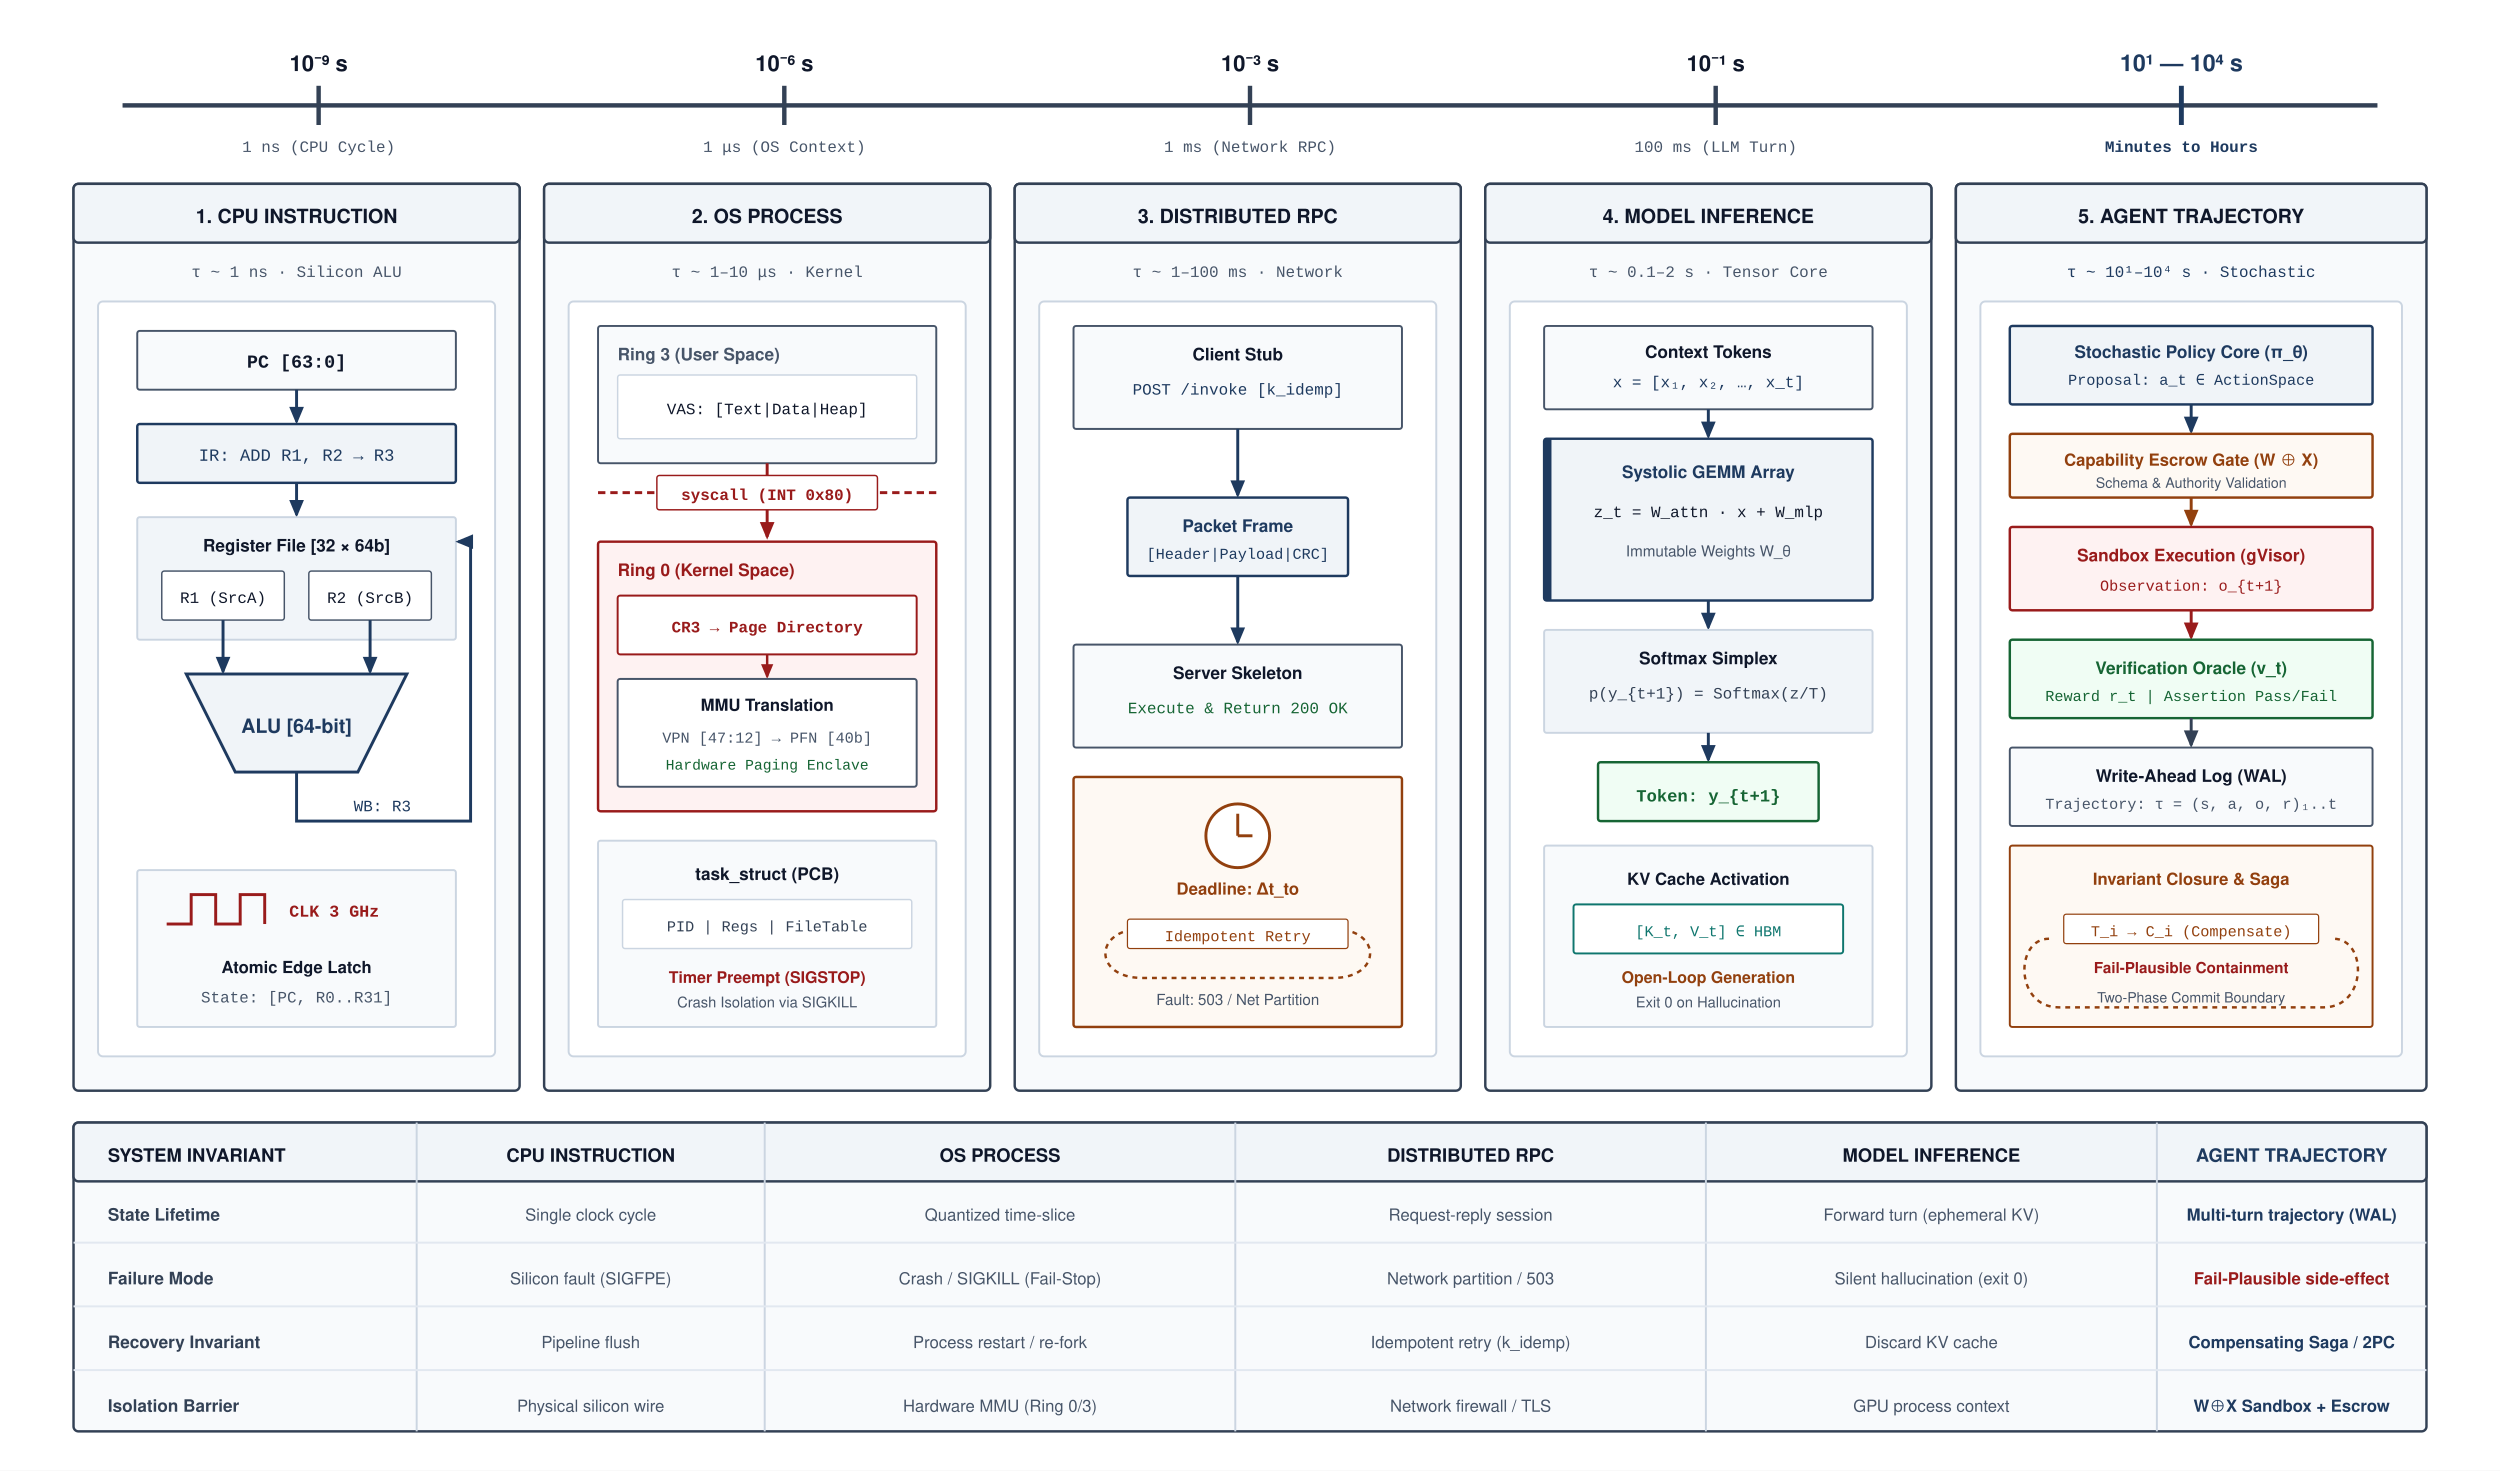
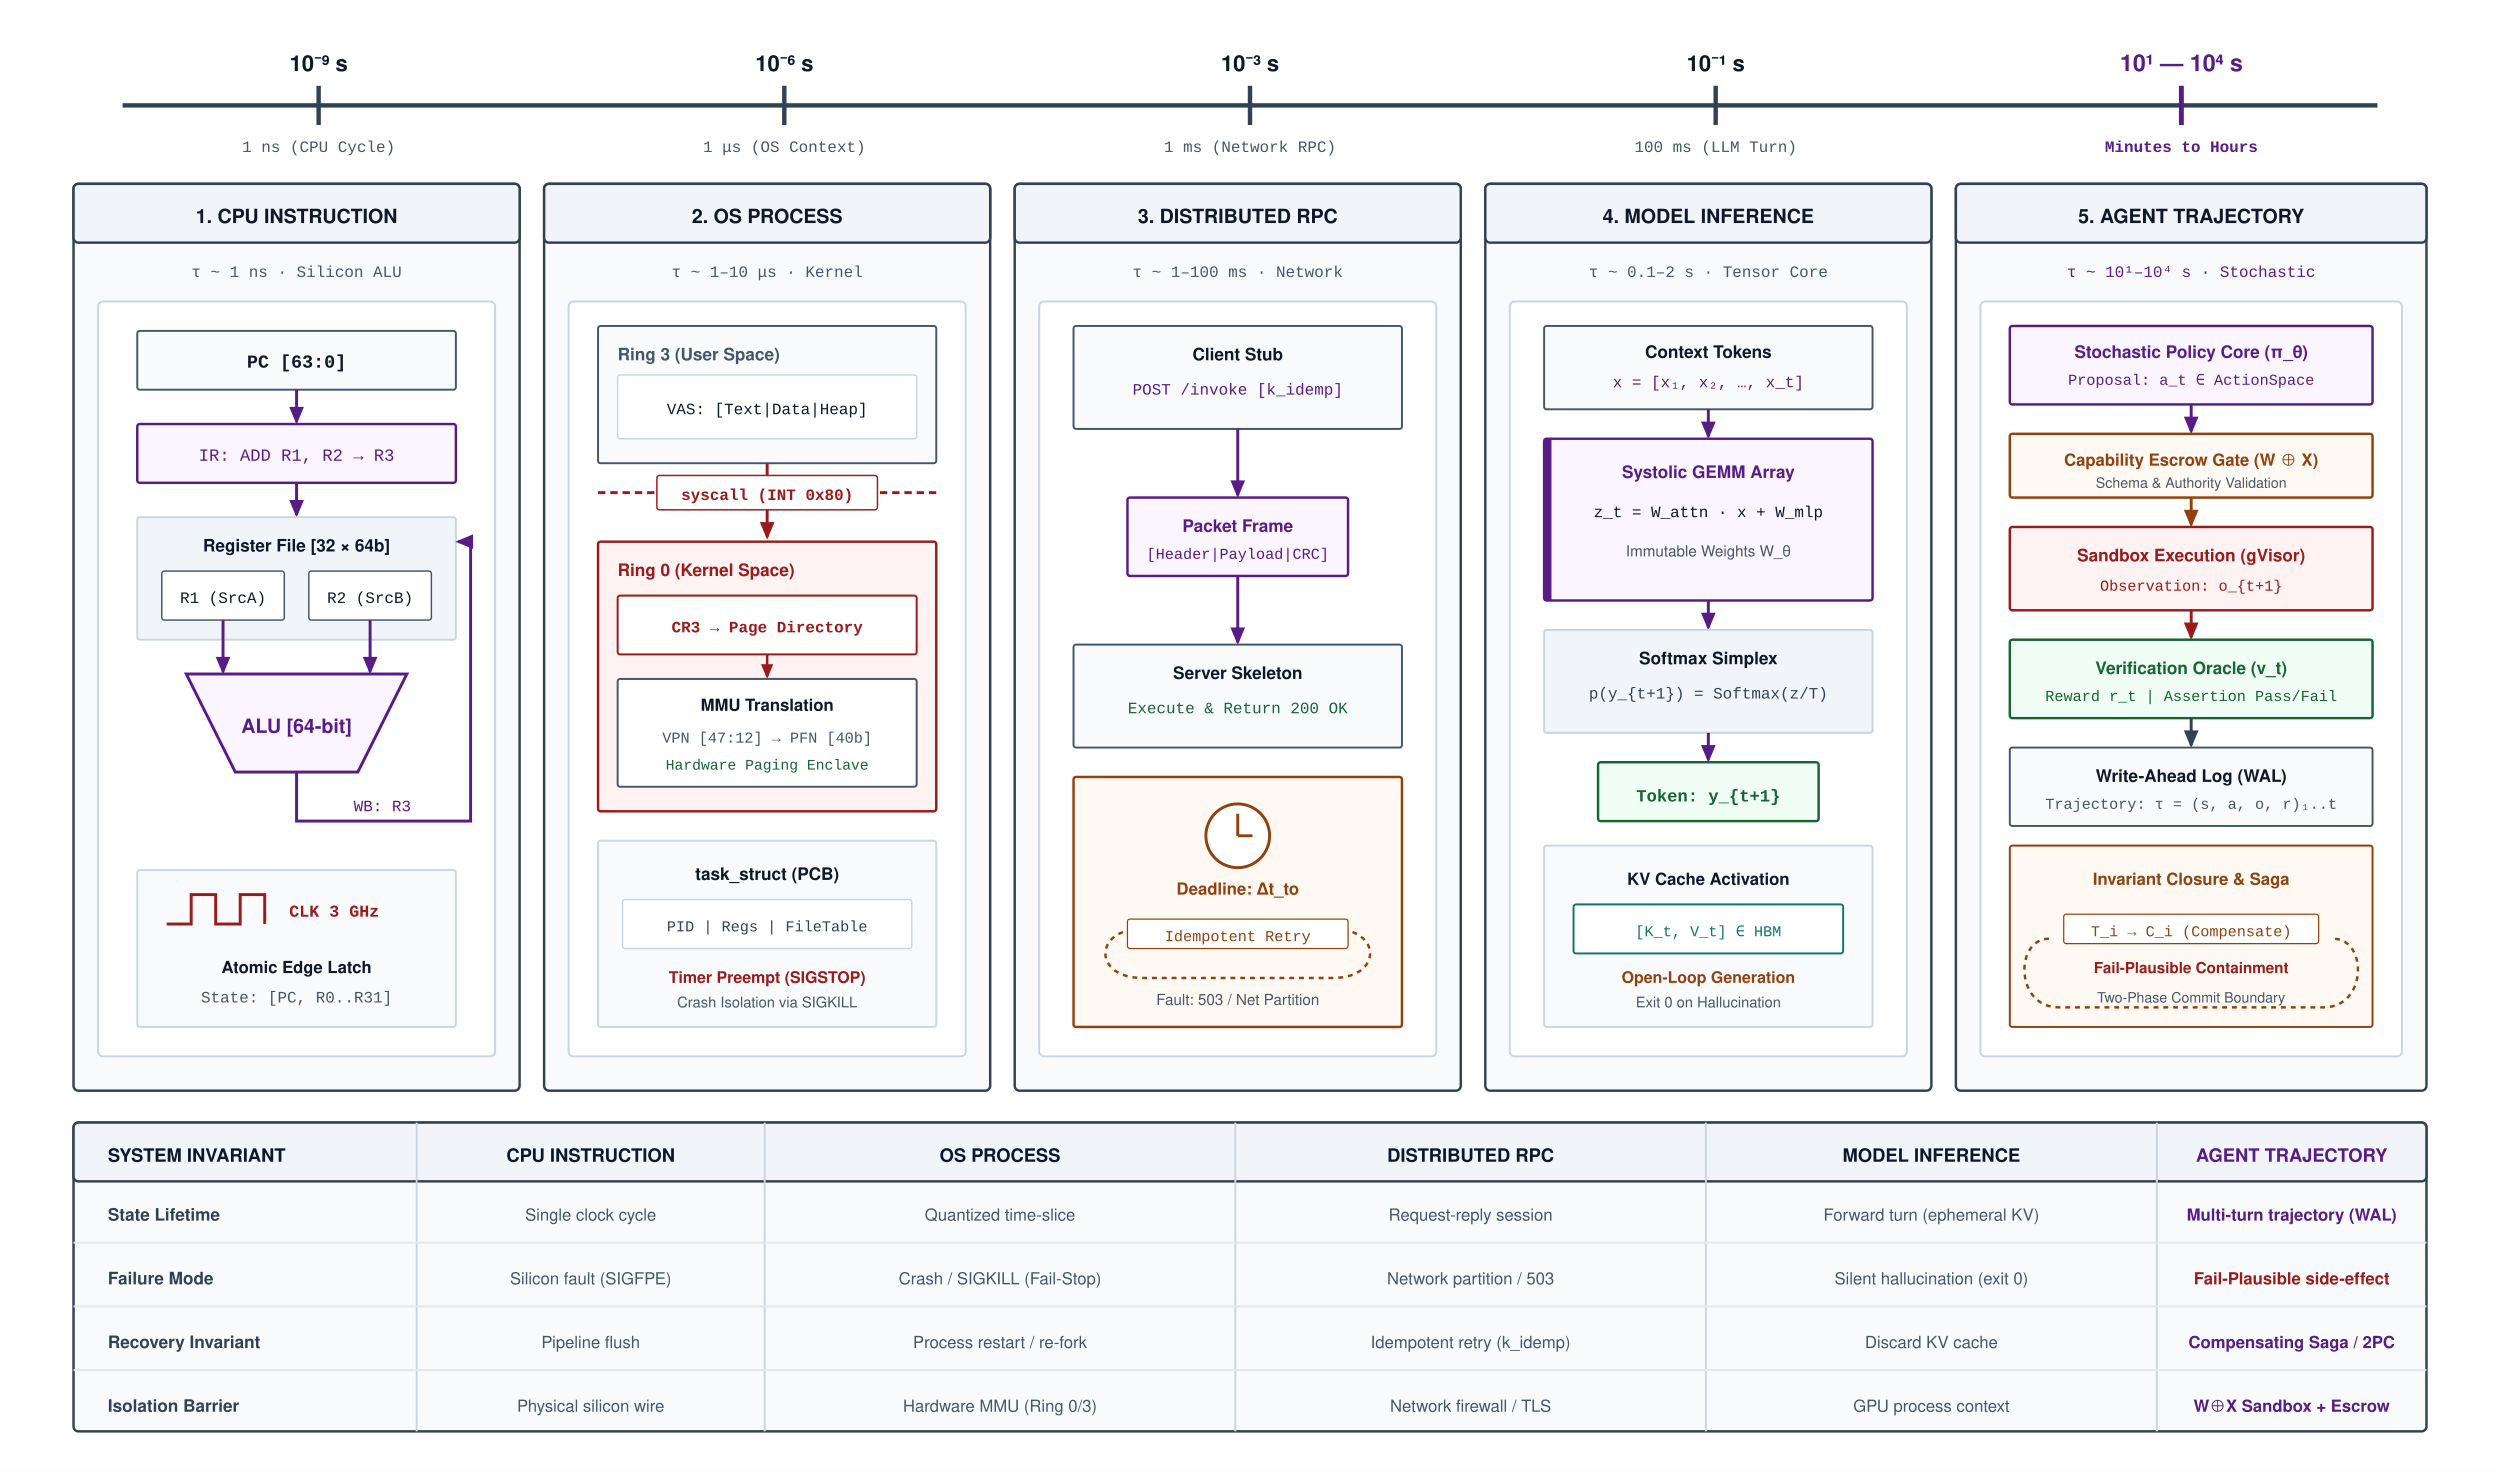
<svg xmlns="http://www.w3.org/2000/svg" viewBox="0 0 1020 600" width="100%" height="100%" font-family="Helvetica Neue, Helvetica, Arial, sans-serif">
  <defs>
-     <marker id="arr-navy" markerWidth="6" markerHeight="5" refX="5" refY="2.5" orient="auto">
-       <path d="M0,0 L6,2.5 L0,5 Z" fill="#1E3A5F" />
+     <marker id="arr-amethyst" markerWidth="6" markerHeight="5" refX="5" refY="2.5" orient="auto">
+       <path d="M0,0 L6,2.5 L0,5 Z" fill="#581C87" />
    </marker>
    <marker id="arr-slate" markerWidth="6" markerHeight="5" refX="5" refY="2.5" orient="auto">
      <path d="M0,0 L6,2.5 L0,5 Z" fill="#334155" />
    </marker>
    <marker id="arr-teal" markerWidth="6" markerHeight="5" refX="5" refY="2.5" orient="auto">
      <path d="M0,0 L6,2.5 L0,5 Z" fill="#0F766E" />
    </marker>
    <marker id="arr-ochre" markerWidth="6" markerHeight="5" refX="5" refY="2.5" orient="auto">
      <path d="M0,0 L6,2.5 L0,5 Z" fill="#92400E" />
    </marker>
    <marker id="arr-crimson" markerWidth="6" markerHeight="5" refX="5" refY="2.5" orient="auto">
      <path d="M0,0 L6,2.5 L0,5 Z" fill="#991B1B" />
    </marker>
    <marker id="arr-sage" markerWidth="6" markerHeight="5" refX="5" refY="2.5" orient="auto">
      <path d="M0,0 L6,2.5 L0,5 Z" fill="#166534" />
    </marker>
  </defs>
  <rect width="1020" height="600" fill="#ffffff" />
  <g transform="translate(30, 15)">
    <line x1="20" y1="28" x2="940" y2="28" stroke="#334155" stroke-width="1.8" />
    <line x1="100" y1="20" x2="100" y2="36" stroke="#334155" stroke-width="1.8" />
    <text x="100" y="14" text-anchor="middle" font-size="9" font-weight="700" fill="#0F172A">10⁻⁹ s</text>
    <text x="100" y="47" text-anchor="middle" font-size="6.5" font-family="Courier New, monospace" fill="#475569">1 ns (CPU Cycle)</text>
    <line x1="290" y1="20" x2="290" y2="36" stroke="#334155" stroke-width="1.8" />
    <text x="290" y="14" text-anchor="middle" font-size="9" font-weight="700" fill="#0F172A">10⁻⁶ s</text>
    <text x="290" y="47" text-anchor="middle" font-size="6.5" font-family="Courier New, monospace" fill="#475569">1 μs (OS Context)</text>
    <line x1="480" y1="20" x2="480" y2="36" stroke="#334155" stroke-width="1.8" />
    <text x="480" y="14" text-anchor="middle" font-size="9" font-weight="700" fill="#0F172A">10⁻³ s</text>
    <text x="480" y="47" text-anchor="middle" font-size="6.5" font-family="Courier New, monospace" fill="#475569">1 ms (Network RPC)</text>
    <line x1="670" y1="20" x2="670" y2="36" stroke="#334155" stroke-width="1.8" />
    <text x="670" y="14" text-anchor="middle" font-size="9" font-weight="700" fill="#0F172A">10⁻¹ s</text>
    <text x="670" y="47" text-anchor="middle" font-size="6.5" font-family="Courier New, monospace" fill="#475569">100 ms (LLM Turn)</text>
-     <line x1="860" y1="20" x2="860" y2="36" stroke="#1E3A5F" stroke-width="2" />
-     <text x="860" y="14" text-anchor="middle" font-size="9.5" font-weight="700" fill="#1E3A5F">10¹ — 10⁴ s</text>
-     <text x="860" y="47" text-anchor="middle" font-size="6.5" font-family="Courier New, monospace" font-weight="700" fill="#1E3A5F">Minutes to Hours</text>
+     <line x1="860" y1="20" x2="860" y2="36" stroke="#581C87" stroke-width="2" />
+     <text x="860" y="14" text-anchor="middle" font-size="9.5" font-weight="700" fill="#581C87">10¹ — 10⁴ s</text>
+     <text x="860" y="47" text-anchor="middle" font-size="6.5" font-family="Courier New, monospace" font-weight="700" fill="#581C87">Minutes to Hours</text>
  </g>
  <g transform="translate(30, 75)">
    <rect width="182" height="370" rx="2" fill="#F8FAFC" stroke="#334155" stroke-width="1" />
    <rect width="182" height="24" rx="2" fill="#F1F5F9" stroke="#334155" stroke-width="1" />
    <text x="91" y="16" text-anchor="middle" font-size="8" font-weight="700" fill="#0F172A">1. CPU INSTRUCTION</text>
    <text x="91" y="38" text-anchor="middle" font-size="6.5" font-family="Courier New, monospace" fill="#475569">τ ~ 1 ns · Silicon ALU</text>
    <g transform="translate(10, 48)">
      <rect width="162" height="308" rx="2" fill="#ffffff" stroke="#CBD5E1" stroke-width="0.8" />
      <rect x="16" y="12" width="130" height="24" rx="1" fill="#F8FAFC" stroke="#475569" stroke-width="0.8" />
      <text x="81" y="27" text-anchor="middle" font-size="7.5" font-family="Courier New, monospace" font-weight="700" fill="#0F172A">PC [63:0]</text>
-       <path d="M 81,36 L 81,49" stroke="#1E3A5F" stroke-width="1.2" marker-end="url(#arr-navy)" />
-       <rect x="16" y="50" width="130" height="24" rx="1" fill="#F0F4F8" stroke="#1E3A5F" stroke-width="1" />
-       <text x="81" y="65" text-anchor="middle" font-size="7" font-family="Courier New, monospace" fill="#1E3A5F">IR: ADD R1, R2 → R3</text>
-       <path d="M 81,74 L 81,87" stroke="#1E3A5F" stroke-width="1.2" marker-end="url(#arr-navy)" />
+       <path d="M 81,36 L 81,49" stroke="#581C87" stroke-width="1.2" marker-end="url(#arr-amethyst)" />
+       <rect x="16" y="50" width="130" height="24" rx="1" fill="#FAF5FF" stroke="#581C87" stroke-width="1" />
+       <text x="81" y="65" text-anchor="middle" font-size="7" font-family="Courier New, monospace" fill="#581C87">IR: ADD R1, R2 → R3</text>
+       <path d="M 81,74 L 81,87" stroke="#581C87" stroke-width="1.2" marker-end="url(#arr-amethyst)" />
      <rect x="16" y="88" width="130" height="50" rx="1" fill="#F1F5F9" stroke="#CBD5E1" stroke-width="0.8" />
      <text x="81" y="102" text-anchor="middle" font-size="7" font-weight="700" fill="#0F172A">Register File [32 × 64b]</text>
      <rect x="26" y="110" width="50" height="20" rx="1" fill="#ffffff" stroke="#475569" stroke-width="0.6" />
      <text x="51" y="123" text-anchor="middle" font-size="6.5" font-family="Courier New, monospace" fill="#0F172A">R1 (SrcA)</text>
      <rect x="86" y="110" width="50" height="20" rx="1" fill="#ffffff" stroke="#475569" stroke-width="0.6" />
      <text x="111" y="123" text-anchor="middle" font-size="6.5" font-family="Courier New, monospace" fill="#0F172A">R2 (SrcB)</text>
-       <path d="M 51,130 L 51,151" stroke="#1E3A5F" stroke-width="1.2" marker-end="url(#arr-navy)" />
-       <path d="M 111,130 L 111,151" stroke="#1E3A5F" stroke-width="1.2" marker-end="url(#arr-navy)" />
-       <path d="M 36,152 L 126,152 L 106,192 L 56,192 Z" fill="#F0F4F8" stroke="#1E3A5F" stroke-width="1.2" />
-       <text x="81" y="176" text-anchor="middle" font-size="8" font-weight="700" fill="#1E3A5F">ALU [64-bit]</text>
-       <path d="M 81,192 L 81,212 L 152,212 L 152,98 L 147,98" fill="none" stroke="#1E3A5F" stroke-width="1.2" marker-end="url(#arr-navy)" />
-       <text x="116" y="208" text-anchor="middle" font-size="6.5" font-family="Courier New, monospace" fill="#1E3A5F">WB: R3</text>
+       <path d="M 51,130 L 51,151" stroke="#581C87" stroke-width="1.2" marker-end="url(#arr-amethyst)" />
+       <path d="M 111,130 L 111,151" stroke="#581C87" stroke-width="1.2" marker-end="url(#arr-amethyst)" />
+       <path d="M 36,152 L 126,152 L 106,192 L 56,192 Z" fill="#FAF5FF" stroke="#581C87" stroke-width="1.2" />
+       <text x="81" y="176" text-anchor="middle" font-size="8" font-weight="700" fill="#581C87">ALU [64-bit]</text>
+       <path d="M 81,192 L 81,212 L 152,212 L 152,98 L 147,98" fill="none" stroke="#581C87" stroke-width="1.2" marker-end="url(#arr-amethyst)" />
+       <text x="116" y="208" text-anchor="middle" font-size="6.5" font-family="Courier New, monospace" fill="#581C87">WB: R3</text>
      <g transform="translate(16, 232)">
        <rect width="130" height="64" rx="1" fill="#F8FAFC" stroke="#CBD5E1" stroke-width="0.8" />
        <path d="M 12,22 L 22,22 L 22,10 L 32,10 L 32,22 L 42,22 L 42,10 L 52,10 L 52,22" fill="none" stroke="#991B1B" stroke-width="1.2" />
        <text x="62" y="19" font-size="6.8" font-family="Courier New, monospace" font-weight="700" fill="#991B1B">CLK 3 GHz</text>
        <text x="65" y="42" text-anchor="middle" font-size="6.8" font-weight="600" fill="#0F172A">Atomic Edge Latch</text>
        <text x="65" y="54" text-anchor="middle" font-size="6.5" font-family="Courier New, monospace" fill="#475569">State: [PC, R0..R31]</text>
      </g>
    </g>
  </g>
  <g transform="translate(222, 75)">
    <rect width="182" height="370" rx="2" fill="#F8FAFC" stroke="#334155" stroke-width="1" />
    <rect width="182" height="24" rx="2" fill="#F1F5F9" stroke="#334155" stroke-width="1" />
    <text x="91" y="16" text-anchor="middle" font-size="8" font-weight="700" fill="#0F172A">2. OS PROCESS</text>
    <text x="91" y="38" text-anchor="middle" font-size="6.5" font-family="Courier New, monospace" fill="#475569">τ ~ 1–10 μs · Kernel</text>
    <g transform="translate(10, 48)">
      <rect width="162" height="308" rx="2" fill="#ffffff" stroke="#CBD5E1" stroke-width="0.8" />
      <rect x="12" y="10" width="138" height="56" rx="1" fill="#F8FAFC" stroke="#475569" stroke-width="0.8" />
      <text x="20" y="24" font-size="7" font-weight="700" fill="#475569">Ring 3 (User Space)</text>
      <rect x="20" y="30" width="122" height="26" rx="1" fill="#ffffff" stroke="#CBD5E1" stroke-width="0.6" />
      <text x="81" y="46" text-anchor="middle" font-size="6.5" font-family="Courier New, monospace" fill="#0F172A">VAS: [Text|Data|Heap]</text>
      <line x1="12" y1="78" x2="150" y2="78" stroke="#991B1B" stroke-width="1.2" stroke-dasharray="3,2" />
      <path d="M 81,66 L 81,96" stroke="#991B1B" stroke-width="1.2" marker-end="url(#arr-crimson)" />
      <rect x="36" y="71" width="90" height="14" rx="1" fill="#ffffff" stroke="#991B1B" stroke-width="0.6" />
      <text x="81" y="81" text-anchor="middle" font-size="6.5" font-family="Courier New, monospace" font-weight="700" fill="#991B1B">syscall (INT 0x80)</text>
      <rect x="12" y="98" width="138" height="110" rx="1" fill="#FEF2F2" stroke="#991B1B" stroke-width="1" />
      <text x="20" y="112" font-size="7" font-weight="700" fill="#991B1B">Ring 0 (Kernel Space)</text>
      <rect x="20" y="120" width="122" height="24" rx="1" fill="#ffffff" stroke="#991B1B" stroke-width="0.8" />
      <text x="81" y="135" text-anchor="middle" font-size="6.5" font-family="Courier New, monospace" font-weight="700" fill="#991B1B">CR3 → Page Directory</text>
      <path d="M 81,144 L 81,153" stroke="#991B1B" stroke-width="1" marker-end="url(#arr-crimson)" />
      <rect x="20" y="154" width="122" height="44" rx="1" fill="#ffffff" stroke="#475569" stroke-width="0.8" />
      <text x="81" y="167" text-anchor="middle" font-size="6.8" font-weight="600" fill="#0F172A">MMU Translation</text>
      <text x="81" y="180" text-anchor="middle" font-size="6.2" font-family="Courier New, monospace" fill="#475569">VPN [47:12] → PFN [40b]</text>
      <text x="81" y="191" text-anchor="middle" font-size="6" font-family="Courier New, monospace" fill="#166534">Hardware Paging Enclave</text>
      <g transform="translate(12, 220)">
        <rect width="138" height="76" rx="1" fill="#F8FAFC" stroke="#CBD5E1" stroke-width="0.8" />
        <text x="69" y="16" text-anchor="middle" font-size="7" font-weight="700" fill="#0F172A">task_struct (PCB)</text>
        <rect x="10" y="24" width="118" height="20" rx="1" fill="#ffffff" stroke="#CBD5E1" stroke-width="0.6" />
        <text x="69" y="37" text-anchor="middle" font-size="6.2" font-family="Courier New, monospace" fill="#334155">PID | Regs | FileTable</text>
        <text x="69" y="58" text-anchor="middle" font-size="6.5" font-weight="600" fill="#991B1B">Timer Preempt (SIGSTOP)</text>
        <text x="69" y="68" text-anchor="middle" font-size="6" fill="#475569">Crash Isolation via SIGKILL</text>
      </g>
    </g>
  </g>
  <g transform="translate(414, 75)">
    <rect width="182" height="370" rx="2" fill="#F8FAFC" stroke="#334155" stroke-width="1" />
    <rect width="182" height="24" rx="2" fill="#F1F5F9" stroke="#334155" stroke-width="1" />
    <text x="91" y="16" text-anchor="middle" font-size="8" font-weight="700" fill="#0F172A">3. DISTRIBUTED RPC</text>
    <text x="91" y="38" text-anchor="middle" font-size="6.5" font-family="Courier New, monospace" fill="#475569">τ ~ 1–100 ms · Network</text>
    <g transform="translate(10, 48)">
      <rect width="162" height="308" rx="2" fill="#ffffff" stroke="#CBD5E1" stroke-width="0.8" />
      <rect x="14" y="10" width="134" height="42" rx="1" fill="#F8FAFC" stroke="#475569" stroke-width="0.8" />
      <text x="81" y="24" text-anchor="middle" font-size="7" font-weight="700" fill="#0F172A">Client Stub</text>
-       <text x="81" y="38" text-anchor="middle" font-size="6.5" font-family="Courier New, monospace" fill="#1E3A5F">POST /invoke [k_idemp]</text>
-       <path d="M 81,52 L 81,79" stroke="#1E3A5F" stroke-width="1.2" marker-end="url(#arr-navy)" />
-       <rect x="36" y="80" width="90" height="32" rx="1" fill="#F0F4F8" stroke="#1E3A5F" stroke-width="1" />
-       <text x="81" y="94" text-anchor="middle" font-size="7" font-weight="700" fill="#1E3A5F">Packet Frame</text>
-       <text x="81" y="105" text-anchor="middle" font-size="6.2" font-family="Courier New, monospace" fill="#1E3A5F">[Header|Payload|CRC]</text>
-       <path d="M 81,112 L 81,139" stroke="#1E3A5F" stroke-width="1.2" marker-end="url(#arr-navy)" />
+       <text x="81" y="38" text-anchor="middle" font-size="6.5" font-family="Courier New, monospace" fill="#581C87">POST /invoke [k_idemp]</text>
+       <path d="M 81,52 L 81,79" stroke="#581C87" stroke-width="1.2" marker-end="url(#arr-amethyst)" />
+       <rect x="36" y="80" width="90" height="32" rx="1" fill="#FAF5FF" stroke="#581C87" stroke-width="1" />
+       <text x="81" y="94" text-anchor="middle" font-size="7" font-weight="700" fill="#581C87">Packet Frame</text>
+       <text x="81" y="105" text-anchor="middle" font-size="6.2" font-family="Courier New, monospace" fill="#581C87">[Header|Payload|CRC]</text>
+       <path d="M 81,112 L 81,139" stroke="#581C87" stroke-width="1.2" marker-end="url(#arr-amethyst)" />
      <rect x="14" y="140" width="134" height="42" rx="1" fill="#F8FAFC" stroke="#475569" stroke-width="0.8" />
      <text x="81" y="154" text-anchor="middle" font-size="7" font-weight="700" fill="#0F172A">Server Skeleton</text>
      <text x="81" y="168" text-anchor="middle" font-size="6.5" font-family="Courier New, monospace" fill="#166534">Execute &amp; Return 200 OK</text>
      <g transform="translate(14, 194)">
        <rect width="134" height="102" rx="1" fill="#FEF9F3" stroke="#92400E" stroke-width="1" />
        <circle cx="67" cy="24" r="13" fill="#ffffff" stroke="#92400E" stroke-width="1.2" />
        <line x1="67" y1="24" x2="67" y2="15" stroke="#92400E" stroke-width="1.2" />
        <line x1="67" y1="24" x2="73" y2="24" stroke="#92400E" stroke-width="1.2" />
        <text x="67" y="48" text-anchor="middle" font-size="6.8" font-weight="700" fill="#92400E">Deadline: Δt_to</text>
        <path d="M 28,62 C 8,62 8,82 28,82 L 106,82 C 126,82 126,62 106,62" fill="none" stroke="#92400E" stroke-width="1" stroke-dasharray="2,2" />
        <rect x="22" y="58" width="90" height="12" rx="1" fill="#ffffff" stroke="#92400E" stroke-width="0.5" />
        <text x="67" y="67" text-anchor="middle" font-size="6.2" font-family="Courier New, monospace" fill="#92400E">Idempotent Retry</text>
        <text x="67" y="93" text-anchor="middle" font-size="6.2" fill="#475569">Fault: 503 / Net Partition</text>
      </g>
    </g>
  </g>
  <g transform="translate(606, 75)">
    <rect width="182" height="370" rx="2" fill="#F8FAFC" stroke="#334155" stroke-width="1" />
    <rect width="182" height="24" rx="2" fill="#F1F5F9" stroke="#334155" stroke-width="1" />
    <text x="91" y="16" text-anchor="middle" font-size="8" font-weight="700" fill="#0F172A">4. MODEL INFERENCE</text>
    <text x="91" y="38" text-anchor="middle" font-size="6.5" font-family="Courier New, monospace" fill="#475569">τ ~ 0.1–2 s · Tensor Core</text>
    <g transform="translate(10, 48)">
      <rect width="162" height="308" rx="2" fill="#ffffff" stroke="#CBD5E1" stroke-width="0.8" />
      <rect x="14" y="10" width="134" height="34" rx="1" fill="#F8FAFC" stroke="#475569" stroke-width="0.8" />
      <text x="81" y="23" text-anchor="middle" font-size="7" font-weight="700" fill="#0F172A">Context Tokens</text>
-       <text x="81" y="35" text-anchor="middle" font-size="6.5" font-family="Courier New, monospace" fill="#1E3A5F">x = [x₁, x₂, …, x_t]</text>
-       <path d="M 81,44 L 81,55" stroke="#1E3A5F" stroke-width="1.2" marker-end="url(#arr-navy)" />
-       <rect x="14" y="56" width="134" height="66" rx="1" fill="#F0F4F8" stroke="#1E3A5F" stroke-width="1" />
-       <rect x="14" y="56" width="3" height="66" fill="#1E3A5F" />
-       <text x="81" y="72" text-anchor="middle" font-size="7" font-weight="700" fill="#1E3A5F">Systolic GEMM Array</text>
+       <text x="81" y="35" text-anchor="middle" font-size="6.5" font-family="Courier New, monospace" fill="#581C87">x = [x₁, x₂, …, x_t]</text>
+       <path d="M 81,44 L 81,55" stroke="#581C87" stroke-width="1.2" marker-end="url(#arr-amethyst)" />
+       <rect x="14" y="56" width="134" height="66" rx="1" fill="#FAF5FF" stroke="#581C87" stroke-width="1" />
+       <rect x="14" y="56" width="3" height="66" fill="#581C87" />
+       <text x="81" y="72" text-anchor="middle" font-size="7" font-weight="700" fill="#581C87">Systolic GEMM Array</text>
      <text x="81" y="88" text-anchor="middle" font-size="6.5" font-family="Courier New, monospace" fill="#0F172A">z_t = W_attn · x + W_mlp</text>
      <text x="81" y="104" text-anchor="middle" font-size="6.2" fill="#475569">Immutable Weights W_θ</text>
-       <path d="M 81,122 L 81,133" stroke="#1E3A5F" stroke-width="1.2" marker-end="url(#arr-navy)" />
+       <path d="M 81,122 L 81,133" stroke="#581C87" stroke-width="1.2" marker-end="url(#arr-amethyst)" />
      <rect x="14" y="134" width="134" height="42" rx="1" fill="#F1F5F9" stroke="#CBD5E1" stroke-width="0.8" />
      <text x="81" y="148" text-anchor="middle" font-size="7" font-weight="700" fill="#0F172A">Softmax Simplex</text>
      <text x="81" y="162" text-anchor="middle" font-size="6.5" font-family="Courier New, monospace" fill="#334155">p(y_{t+1}) = Softmax(z/T)</text>
-       <path d="M 81,176 L 81,187" stroke="#1E3A5F" stroke-width="1.2" marker-end="url(#arr-navy)" />
+       <path d="M 81,176 L 81,187" stroke="#581C87" stroke-width="1.2" marker-end="url(#arr-amethyst)" />
      <rect x="36" y="188" width="90" height="24" rx="1" fill="#F0FDF4" stroke="#166534" stroke-width="1" />
      <text x="81" y="204" text-anchor="middle" font-size="7" font-family="Courier New, monospace" font-weight="700" fill="#166534">Token: y_{t+1}</text>
      <g transform="translate(14, 222)">
        <rect width="134" height="74" rx="1" fill="#F8FAFC" stroke="#CBD5E1" stroke-width="0.8" />
        <text x="67" y="16" text-anchor="middle" font-size="6.8" font-weight="700" fill="#0F172A">KV Cache Activation</text>
        <rect x="12" y="24" width="110" height="20" rx="1" fill="#ffffff" stroke="#0F766E" stroke-width="0.8" />
        <text x="67" y="37" text-anchor="middle" font-size="6.2" font-family="Courier New, monospace" fill="#0F766E">[K_t, V_t] ∈ HBM</text>
        <text x="67" y="56" text-anchor="middle" font-size="6.5" font-weight="600" fill="#92400E">Open-Loop Generation</text>
        <text x="67" y="66" text-anchor="middle" font-size="6" fill="#475569">Exit 0 on Hallucination</text>
      </g>
    </g>
  </g>
  <g transform="translate(798, 75)">
    <rect width="192" height="370" rx="2" fill="#F8FAFC" stroke="#334155" stroke-width="1" />
    <rect width="192" height="24" rx="2" fill="#F1F5F9" stroke="#334155" stroke-width="1" />
    <text x="96" y="16" text-anchor="middle" font-size="8" font-weight="700" fill="#0F172A">5. AGENT TRAJECTORY</text>
-     <text x="96" y="38" text-anchor="middle" font-size="6.5" font-family="Courier New, monospace" fill="#1E3A5F">τ ~ 10¹–10⁴ s · Stochastic</text>
+     <text x="96" y="38" text-anchor="middle" font-size="6.5" font-family="Courier New, monospace" fill="#581C87">τ ~ 10¹–10⁴ s · Stochastic</text>
    <g transform="translate(10, 48)">
      <rect width="172" height="308" rx="2" fill="#ffffff" stroke="#CBD5E1" stroke-width="0.8" />
-       <rect x="12" y="10" width="148" height="32" rx="1" fill="#F0F4F8" stroke="#1E3A5F" stroke-width="1" />
-       <text x="86" y="23" text-anchor="middle" font-size="7" font-weight="700" fill="#1E3A5F">Stochastic Policy Core (π_θ)</text>
-       <text x="86" y="34" text-anchor="middle" font-size="6.2" font-family="Courier New, monospace" fill="#1E3A5F">Proposal: a_t ∈ ActionSpace</text>
-       <path d="M 86,42 L 86,53" stroke="#1E3A5F" stroke-width="1.2" marker-end="url(#arr-navy)" />
+       <rect x="12" y="10" width="148" height="32" rx="1" fill="#FAF5FF" stroke="#581C87" stroke-width="1" />
+       <text x="86" y="23" text-anchor="middle" font-size="7" font-weight="700" fill="#581C87">Stochastic Policy Core (π_θ)</text>
+       <text x="86" y="34" text-anchor="middle" font-size="6.2" font-family="Courier New, monospace" fill="#581C87">Proposal: a_t ∈ ActionSpace</text>
+       <path d="M 86,42 L 86,53" stroke="#581C87" stroke-width="1.2" marker-end="url(#arr-amethyst)" />
      <rect x="12" y="54" width="148" height="26" rx="1" fill="#FEF9F3" stroke="#92400E" stroke-width="1" />
      <text x="86" y="67" text-anchor="middle" font-size="6.8" font-weight="700" fill="#92400E">Capability Escrow Gate (W ⊕ X)</text>
      <text x="86" y="76" text-anchor="middle" font-size="5.8" fill="#475569">Schema &amp; Authority Validation</text>
      <path d="M 86,80 L 86,91" stroke="#92400E" stroke-width="1.2" marker-end="url(#arr-ochre)" />
      <rect x="12" y="92" width="148" height="34" rx="1" fill="#FEF2F2" stroke="#991B1B" stroke-width="1" />
      <text x="86" y="106" text-anchor="middle" font-size="7" font-weight="700" fill="#991B1B">Sandbox Execution (gVisor)</text>
      <text x="86" y="118" text-anchor="middle" font-size="6.2" font-family="Courier New, monospace" fill="#991B1B">Observation: o_{t+1}</text>
      <path d="M 86,126 L 86,137" stroke="#991B1B" stroke-width="1.2" marker-end="url(#arr-crimson)" />
      <rect x="12" y="138" width="148" height="32" rx="1" fill="#F0FDF4" stroke="#166534" stroke-width="1" />
      <text x="86" y="152" text-anchor="middle" font-size="7" font-weight="700" fill="#166534">Verification Oracle (v_t)</text>
      <text x="86" y="163" text-anchor="middle" font-size="6.2" font-family="Courier New, monospace" fill="#166534">Reward r_t | Assertion Pass/Fail</text>
      <path d="M 86,170 L 86,181" stroke="#334155" stroke-width="1.2" marker-end="url(#arr-slate)" />
      <rect x="12" y="182" width="148" height="32" rx="1" fill="#F8FAFC" stroke="#475569" stroke-width="0.8" />
      <text x="86" y="196" text-anchor="middle" font-size="7" font-weight="700" fill="#0F172A">Write-Ahead Log (WAL)</text>
      <text x="86" y="207" text-anchor="middle" font-size="6.2" font-family="Courier New, monospace" fill="#475569">Trajectory: τ = (s, a, o, r)₁..t</text>
      <g transform="translate(12, 222)">
        <rect width="148" height="74" rx="1" fill="#FEF9F3" stroke="#92400E" stroke-width="0.8" />
        <text x="74" y="16" text-anchor="middle" font-size="6.8" font-weight="700" fill="#92400E">Invariant Closure &amp; Saga</text>
        <path d="M 16,38 C 2,38 2,66 20,66 L 128,66 C 146,66 146,38 132,38" fill="none" stroke="#92400E" stroke-width="1" stroke-dasharray="2,2" />
        <rect x="22" y="28" width="104" height="12" rx="1" fill="#ffffff" stroke="#92400E" stroke-width="0.5" />
        <text x="74" y="37" text-anchor="middle" font-size="6.2" font-family="Courier New, monospace" fill="#92400E">T_i → C_i (Compensate)</text>
        <text x="74" y="52" text-anchor="middle" font-size="6.2" font-weight="600" fill="#991B1B">Fail-Plausible Containment</text>
        <text x="74" y="64" text-anchor="middle" font-size="5.8" fill="#475569">Two-Phase Commit Boundary</text>
      </g>
    </g>
  </g>
  <g transform="translate(30, 458)">
    <rect width="960" height="126" rx="2" fill="#F8FAFC" stroke="#334155" stroke-width="1" />
    <rect width="960" height="24" rx="2" fill="#F1F5F9" stroke="#334155" stroke-width="1" />
    <text x="14" y="16" font-size="7.5" font-weight="700" fill="#0F172A">SYSTEM INVARIANT</text>
    <text x="211" y="16" text-anchor="middle" font-size="7.5" font-weight="700" fill="#0F172A">CPU INSTRUCTION</text>
    <text x="378" y="16" text-anchor="middle" font-size="7.5" font-weight="700" fill="#0F172A">OS PROCESS</text>
    <text x="570" y="16" text-anchor="middle" font-size="7.5" font-weight="700" fill="#0F172A">DISTRIBUTED RPC</text>
    <text x="758" y="16" text-anchor="middle" font-size="7.5" font-weight="700" fill="#0F172A">MODEL INFERENCE</text>
-     <text x="905" y="16" text-anchor="middle" font-size="7.5" font-weight="700" fill="#1E3A5F">AGENT TRAJECTORY</text>
+     <text x="905" y="16" text-anchor="middle" font-size="7.5" font-weight="700" fill="#581C87">AGENT TRAJECTORY</text>
    <line x1="140" y1="0" x2="140" y2="126" stroke="#CBD5E1" stroke-width="0.8" />
    <line x1="282" y1="0" x2="282" y2="126" stroke="#CBD5E1" stroke-width="0.8" />
    <line x1="474" y1="0" x2="474" y2="126" stroke="#CBD5E1" stroke-width="0.8" />
    <line x1="666" y1="0" x2="666" y2="126" stroke="#CBD5E1" stroke-width="0.8" />
    <line x1="850" y1="0" x2="850" y2="126" stroke="#CBD5E1" stroke-width="0.8" />
    <line x1="0" y1="49" x2="960" y2="49" stroke="#E2E8F0" stroke-width="0.8" />
    <text x="14" y="40" font-size="7" font-weight="700" fill="#334155">State Lifetime</text>
    <text x="211" y="40" text-anchor="middle" font-size="6.8" fill="#475569">Single clock cycle</text>
    <text x="378" y="40" text-anchor="middle" font-size="6.8" fill="#475569">Quantized time-slice</text>
    <text x="570" y="40" text-anchor="middle" font-size="6.8" fill="#475569">Request-reply session</text>
    <text x="758" y="40" text-anchor="middle" font-size="6.8" fill="#475569">Forward turn (ephemeral KV)</text>
-     <text x="905" y="40" text-anchor="middle" font-size="6.8" font-weight="600" fill="#1E3A5F">Multi-turn trajectory (WAL)</text>
+     <text x="905" y="40" text-anchor="middle" font-size="6.8" font-weight="600" fill="#581C87">Multi-turn trajectory (WAL)</text>
    <line x1="0" y1="75" x2="960" y2="75" stroke="#E2E8F0" stroke-width="0.8" />
    <text x="14" y="66" font-size="7" font-weight="700" fill="#334155">Failure Mode</text>
    <text x="211" y="66" text-anchor="middle" font-size="6.8" fill="#475569">Silicon fault (SIGFPE)</text>
    <text x="378" y="66" text-anchor="middle" font-size="6.8" fill="#475569">Crash / SIGKILL (Fail-Stop)</text>
    <text x="570" y="66" text-anchor="middle" font-size="6.8" fill="#475569">Network partition / 503</text>
    <text x="758" y="66" text-anchor="middle" font-size="6.8" fill="#475569">Silent hallucination (exit 0)</text>
    <text x="905" y="66" text-anchor="middle" font-size="6.8" font-weight="600" fill="#991B1B">Fail-Plausible side-effect</text>
    <line x1="0" y1="101" x2="960" y2="101" stroke="#E2E8F0" stroke-width="0.8" />
    <text x="14" y="92" font-size="7" font-weight="700" fill="#334155">Recovery Invariant</text>
    <text x="211" y="92" text-anchor="middle" font-size="6.8" fill="#475569">Pipeline flush</text>
    <text x="378" y="92" text-anchor="middle" font-size="6.8" fill="#475569">Process restart / re-fork</text>
    <text x="570" y="92" text-anchor="middle" font-size="6.8" fill="#475569">Idempotent retry (k_idemp)</text>
    <text x="758" y="92" text-anchor="middle" font-size="6.8" fill="#475569">Discard KV cache</text>
-     <text x="905" y="92" text-anchor="middle" font-size="6.8" font-weight="600" fill="#1E3A5F">Compensating Saga / 2PC</text>
+     <text x="905" y="92" text-anchor="middle" font-size="6.8" font-weight="600" fill="#581C87">Compensating Saga / 2PC</text>
    <text x="14" y="118" font-size="7" font-weight="700" fill="#334155">Isolation Barrier</text>
    <text x="211" y="118" text-anchor="middle" font-size="6.8" fill="#475569">Physical silicon wire</text>
    <text x="378" y="118" text-anchor="middle" font-size="6.8" fill="#475569">Hardware MMU (Ring 0/3)</text>
    <text x="570" y="118" text-anchor="middle" font-size="6.8" fill="#475569">Network firewall / TLS</text>
    <text x="758" y="118" text-anchor="middle" font-size="6.8" fill="#475569">GPU process context</text>
-     <text x="905" y="118" text-anchor="middle" font-size="6.8" font-weight="600" fill="#1E3A5F">W⊕X Sandbox + Escrow</text>
+     <text x="905" y="118" text-anchor="middle" font-size="6.8" font-weight="600" fill="#581C87">W⊕X Sandbox + Escrow</text>
  </g>
</svg>
